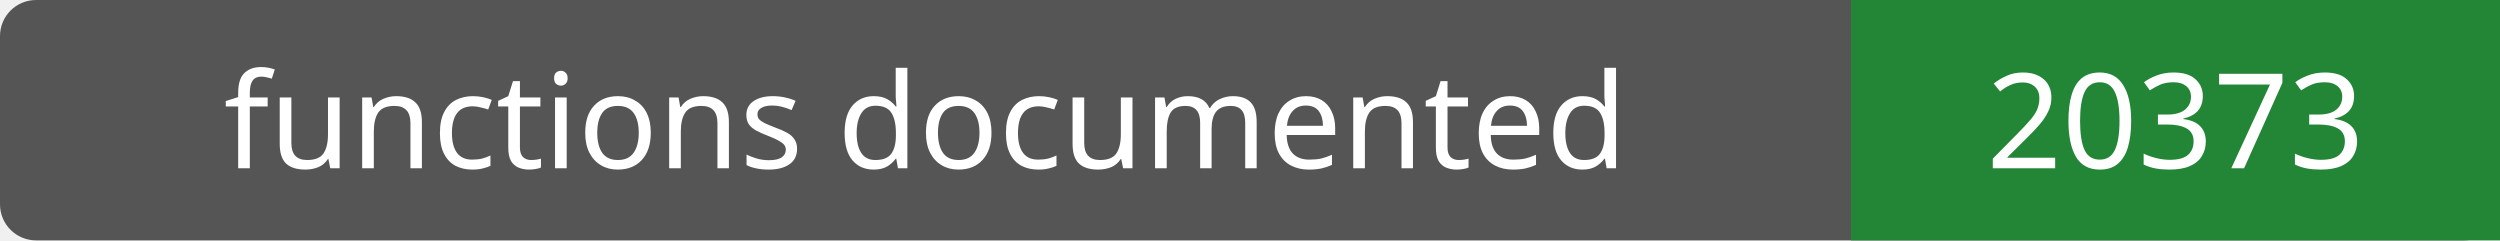
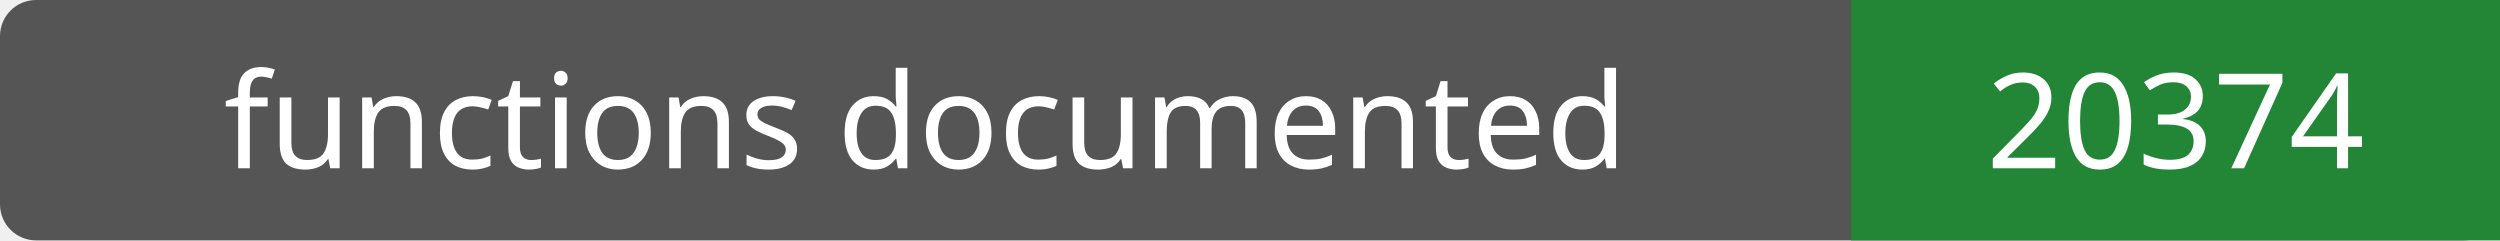
- <svg xmlns="http://www.w3.org/2000/svg" width="208" height="20" role="img" aria-label="functions documented: 20373">
+ <svg xmlns="http://www.w3.org/2000/svg" width="208" height="20" role="img" aria-label="functions documented: 20374">
  <rect width="208" height="20" rx="3" fill="#555" />
  <path fill="#238636" d="M154 0h54v20H154z" />
  <g fill="#fff" text-anchor="middle" font-family="Verdana,sans-serif" font-size="11">
    <text x="77.0" y="14">functions documented</text>
-     <text x="181.0" y="14">20373</text>
+     <text x="181.0" y="14">20374</text>
  </g>
</svg>
